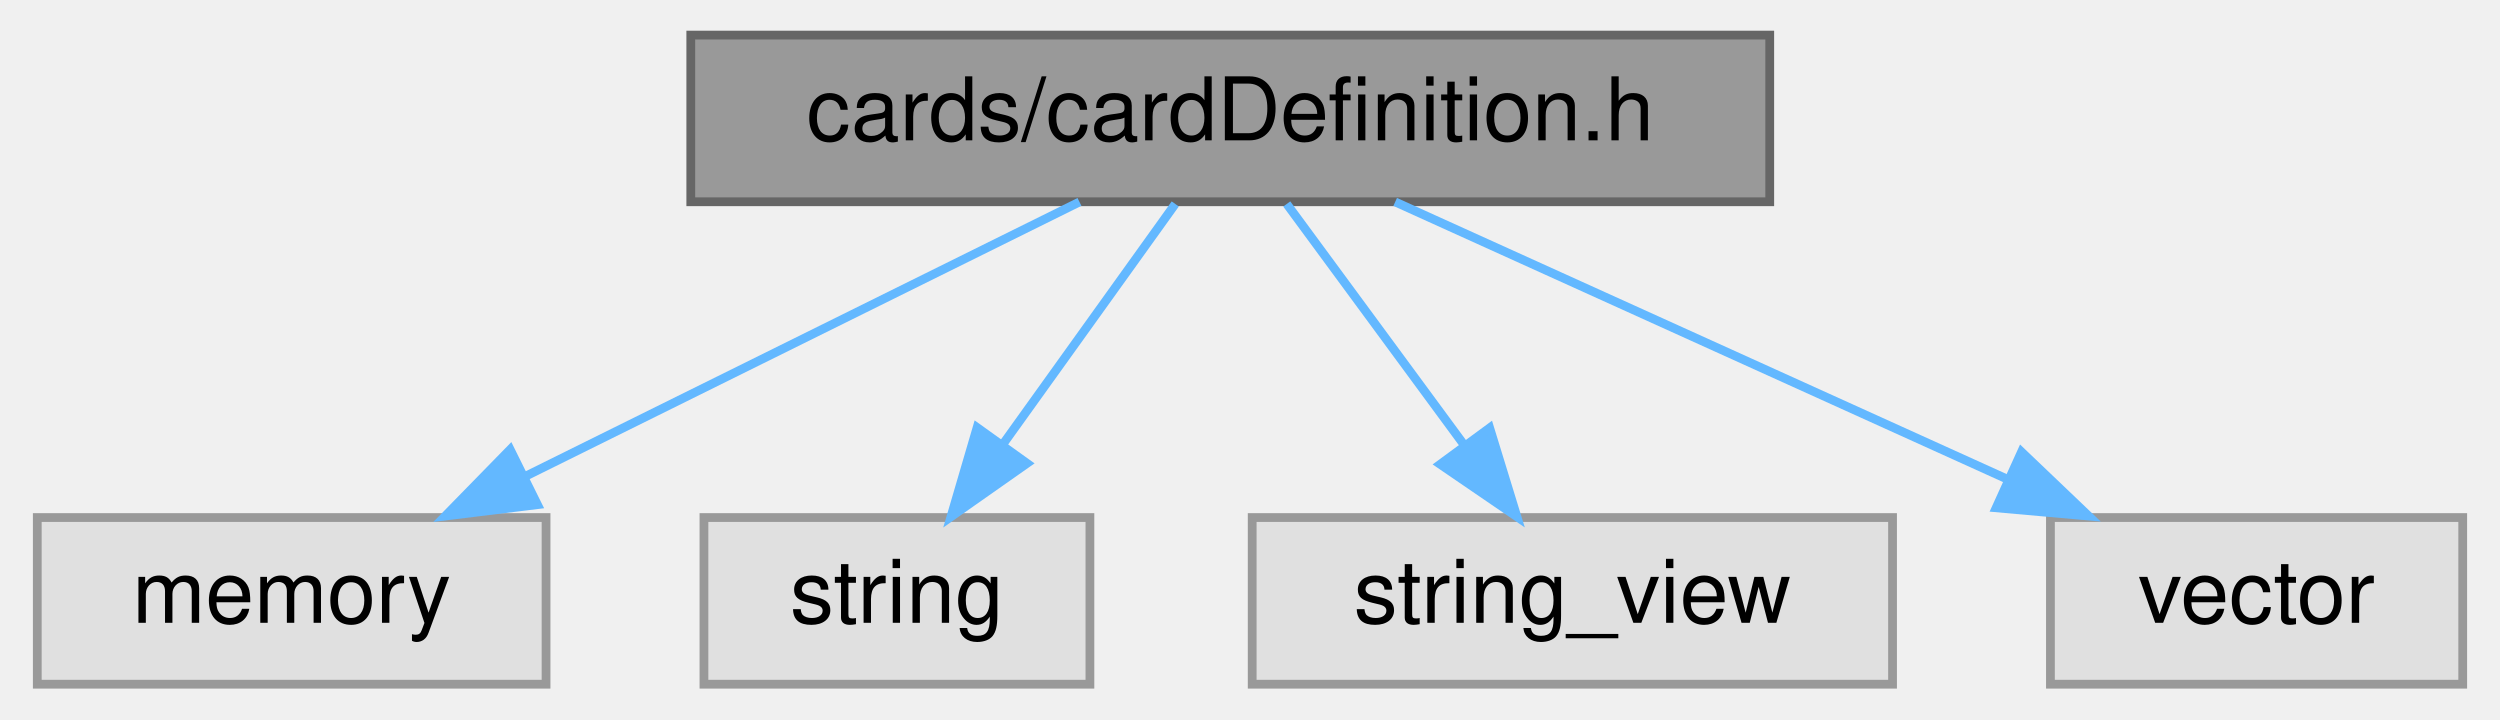
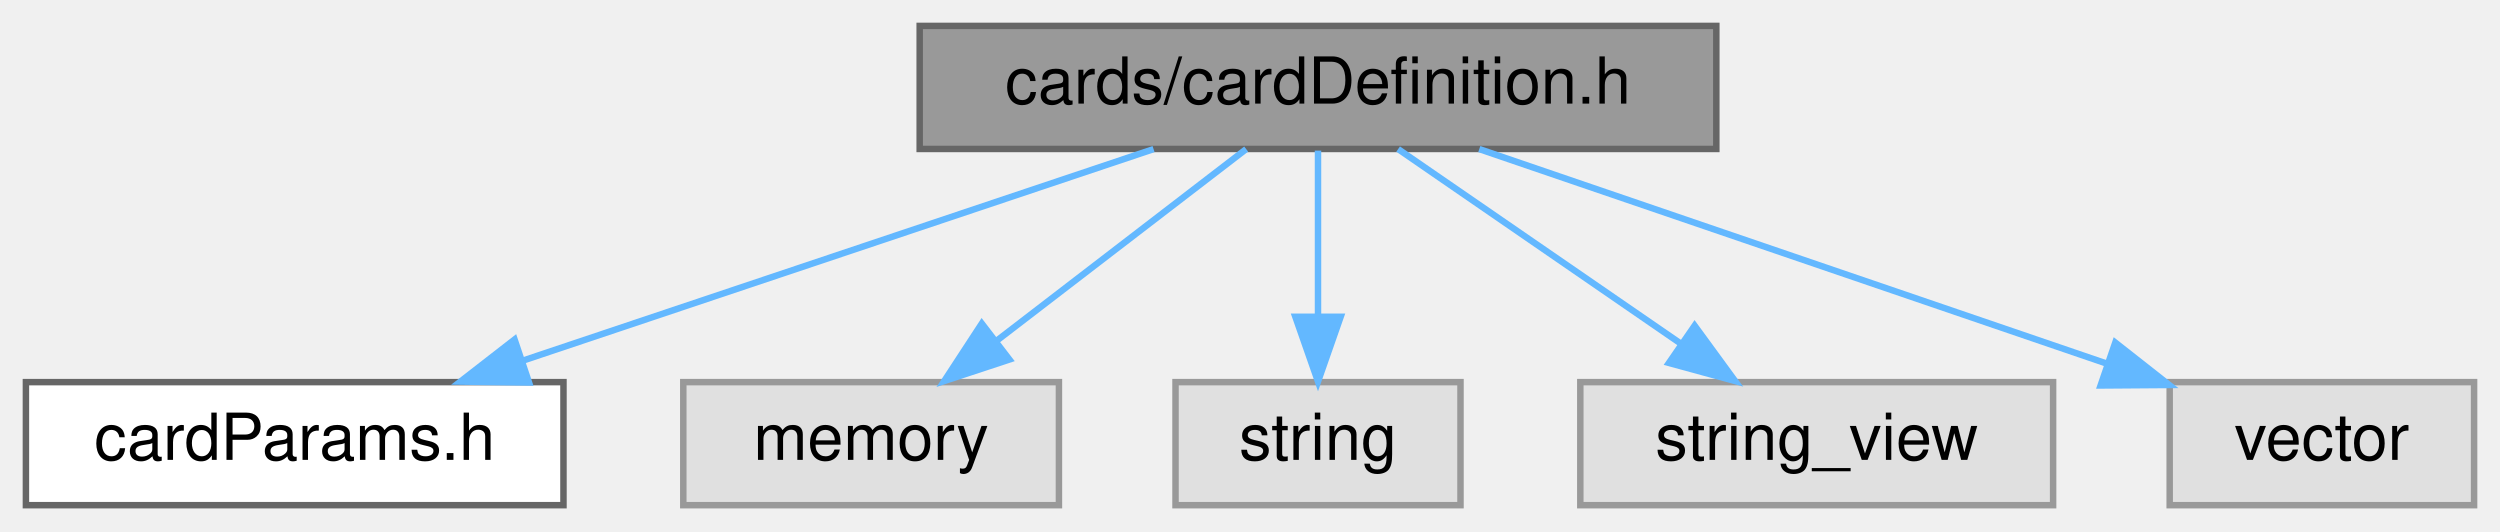
- <svg xmlns="http://www.w3.org/2000/svg" xmlns:xlink="http://www.w3.org/1999/xlink" width="285pt" height="82pt" viewBox="0.00 0.00 284.50 82.00">
+ <svg xmlns="http://www.w3.org/2000/svg" xmlns:xlink="http://www.w3.org/1999/xlink" width="386pt" height="82pt" viewBox="0.00 0.00 386.00 82.00">
  <g id="graph0" class="graph" transform="scale(1 1) rotate(0) translate(4 78)">
    <g id="node1" class="node">
      <g id="a_node1">
        <a xlink:title=" ">
-           <polygon fill="#999999" stroke="#666666" points="197.5,-74 74.5,-74 74.5,-55 197.5,-55 197.5,-74" />
-           <text text-anchor="middle" x="136" y="-62" font-family="Helvetica,sans-Serif" font-size="10.00">cards/cardDefinition.h</text>
+           <polygon fill="#999999" stroke="#666666" points="261,-74 138,-74 138,-55 261,-55 261,-74" />
+           <text text-anchor="middle" x="199.5" y="-62" font-family="Helvetica,sans-Serif" font-size="10.00">cards/cardDefinition.h</text>
        </a>
      </g>
    </g>
    <g id="node2" class="node">
      <g id="a_node2">
-         <a xlink:title=" ">
-           <polygon fill="#e0e0e0" stroke="#999999" points="58,-19 0,-19 0,0 58,0 58,-19" />
-           <text text-anchor="middle" x="29" y="-7" font-family="Helvetica,sans-Serif" font-size="10.00">memory</text>
+         <a xlink:href="cardParams_8h.html" target="_top" xlink:title=" ">
+           <polygon fill="white" stroke="#666666" points="83,-19 0,-19 0,0 83,0 83,-19" />
+           <text text-anchor="middle" x="41.5" y="-7" font-family="Helvetica,sans-Serif" font-size="10.00">cardParams.h</text>
        </a>
      </g>
    </g>
    <g id="edge1" class="edge">
-       <path fill="none" stroke="#63b8ff" d="M118.81,-54.98C101.75,-46.54 75.37,-33.47 55.6,-23.68" />
-       <polygon fill="#63b8ff" stroke="#63b8ff" points="57.02,-20.47 46.5,-19.17 53.91,-26.75 57.02,-20.47" />
+       <path fill="none" stroke="#63b8ff" d="M174.11,-54.98C147.7,-46.13 106.15,-32.19 76.61,-22.28" />
+       <polygon fill="#63b8ff" stroke="#63b8ff" points="77.68,-18.94 67.08,-19.08 75.45,-25.58 77.68,-18.94" />
    </g>
    <g id="node3" class="node">
      <g id="a_node3">
        <a xlink:title=" ">
-           <polygon fill="#e0e0e0" stroke="#999999" points="120,-19 76,-19 76,0 120,0 120,-19" />
-           <text text-anchor="middle" x="98" y="-7" font-family="Helvetica,sans-Serif" font-size="10.00">string</text>
+           <polygon fill="#e0e0e0" stroke="#999999" points="159.5,-19 101.5,-19 101.5,0 159.5,0 159.5,-19" />
+           <text text-anchor="middle" x="130.5" y="-7" font-family="Helvetica,sans-Serif" font-size="10.00">memory</text>
        </a>
      </g>
    </g>
    <g id="edge2" class="edge">
-       <path fill="none" stroke="#63b8ff" d="M129.73,-54.75C124.41,-47.34 116.64,-36.5 110.12,-27.41" />
-       <polygon fill="#63b8ff" stroke="#63b8ff" points="112.83,-25.18 104.16,-19.09 107.14,-29.26 112.83,-25.18" />
+       <path fill="none" stroke="#63b8ff" d="M188.41,-54.98C178.01,-47 162.24,-34.88 149.78,-25.31" />
+       <polygon fill="#63b8ff" stroke="#63b8ff" points="151.85,-22.49 141.79,-19.17 147.59,-28.04 151.85,-22.49" />
    </g>
    <g id="node4" class="node">
      <g id="a_node4">
        <a xlink:title=" ">
-           <polygon fill="#e0e0e0" stroke="#999999" points="211.5,-19 138.5,-19 138.5,0 211.5,0 211.5,-19" />
-           <text text-anchor="middle" x="175" y="-7" font-family="Helvetica,sans-Serif" font-size="10.00">string_view</text>
+           <polygon fill="#e0e0e0" stroke="#999999" points="221.5,-19 177.5,-19 177.5,0 221.5,0 221.5,-19" />
+           <text text-anchor="middle" x="199.5" y="-7" font-family="Helvetica,sans-Serif" font-size="10.00">string</text>
        </a>
      </g>
    </g>
    <g id="edge3" class="edge">
-       <path fill="none" stroke="#63b8ff" d="M142.44,-54.75C147.89,-47.34 155.86,-36.5 162.56,-27.41" />
-       <polygon fill="#63b8ff" stroke="#63b8ff" points="165.57,-29.22 168.68,-19.09 159.93,-25.07 165.57,-29.22" />
+       <path fill="none" stroke="#63b8ff" d="M199.5,-54.75C199.5,-47.8 199.5,-37.85 199.5,-29.13" />
+       <polygon fill="#63b8ff" stroke="#63b8ff" points="203,-29.09 199.5,-19.09 196,-29.09 203,-29.09" />
    </g>
    <g id="node5" class="node">
      <g id="a_node5">
        <a xlink:title=" ">
-           <polygon fill="#e0e0e0" stroke="#999999" points="276.5,-19 229.5,-19 229.5,0 276.5,0 276.5,-19" />
-           <text text-anchor="middle" x="253" y="-7" font-family="Helvetica,sans-Serif" font-size="10.00">vector</text>
+           <polygon fill="#e0e0e0" stroke="#999999" points="313,-19 240,-19 240,0 313,0 313,-19" />
+           <text text-anchor="middle" x="276.5" y="-7" font-family="Helvetica,sans-Serif" font-size="10.00">string_view</text>
        </a>
      </g>
    </g>
    <g id="edge4" class="edge">
-       <path fill="none" stroke="#63b8ff" d="M154.8,-54.98C173.62,-46.46 202.82,-33.23 224.5,-23.41" />
-       <polygon fill="#63b8ff" stroke="#63b8ff" points="226.2,-26.48 233.86,-19.17 223.31,-20.11 226.2,-26.48" />
+       <path fill="none" stroke="#63b8ff" d="M211.87,-54.98C223.59,-46.92 241.42,-34.65 255.39,-25.03" />
+       <polygon fill="#63b8ff" stroke="#63b8ff" points="257.65,-27.72 263.9,-19.17 253.68,-21.96 257.65,-27.72" />
+     </g>
+     <g id="node6" class="node">
+       <g id="a_node6">
+         <a xlink:title=" ">
+           <polygon fill="#e0e0e0" stroke="#999999" points="378,-19 331,-19 331,0 378,0 378,-19" />
+           <text text-anchor="middle" x="354.5" y="-7" font-family="Helvetica,sans-Serif" font-size="10.00">vector</text>
+         </a>
+       </g>
+     </g>
+     <g id="edge5" class="edge">
+       <path fill="none" stroke="#63b8ff" d="M224.4,-54.98C250.66,-46.01 292.17,-31.81 321.22,-21.88" />
+       <polygon fill="#63b8ff" stroke="#63b8ff" points="322.6,-25.11 330.93,-18.56 320.33,-18.48 322.6,-25.11" />
    </g>
  </g>
</svg>
